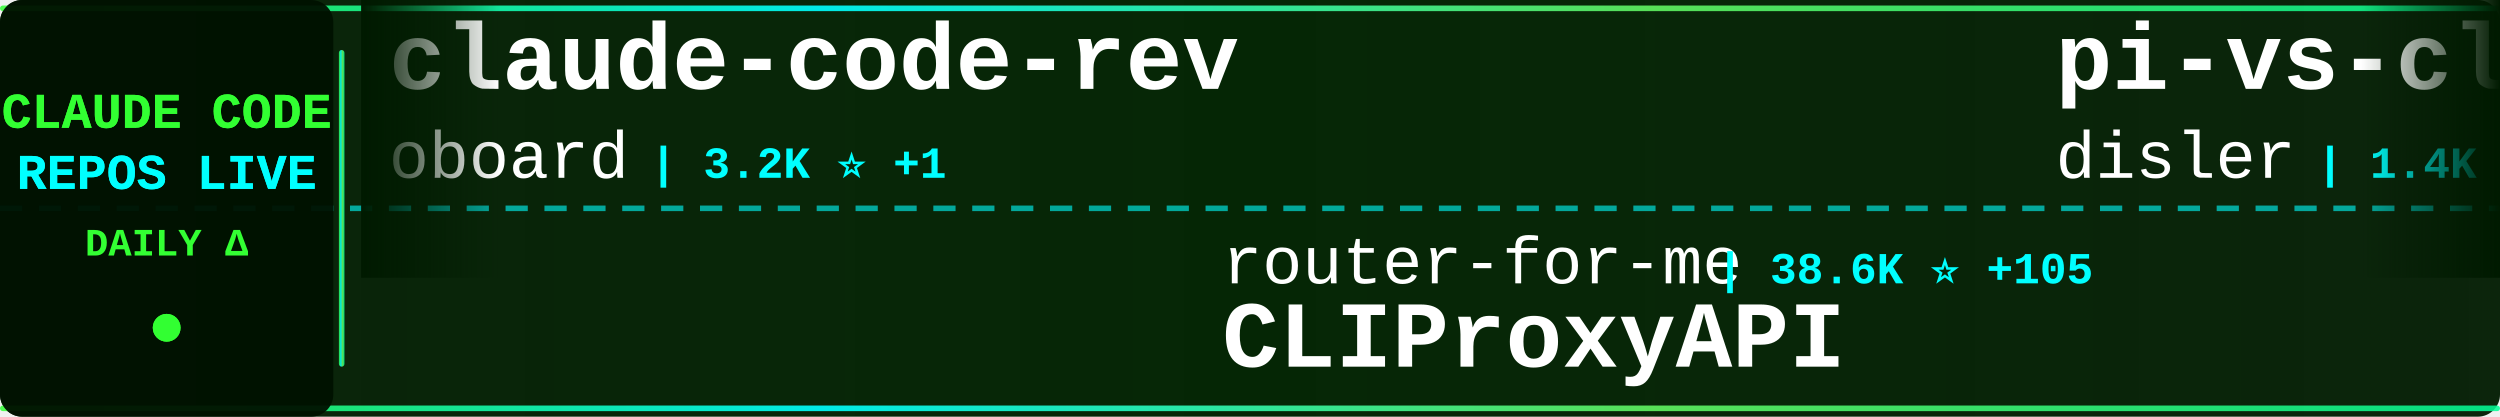
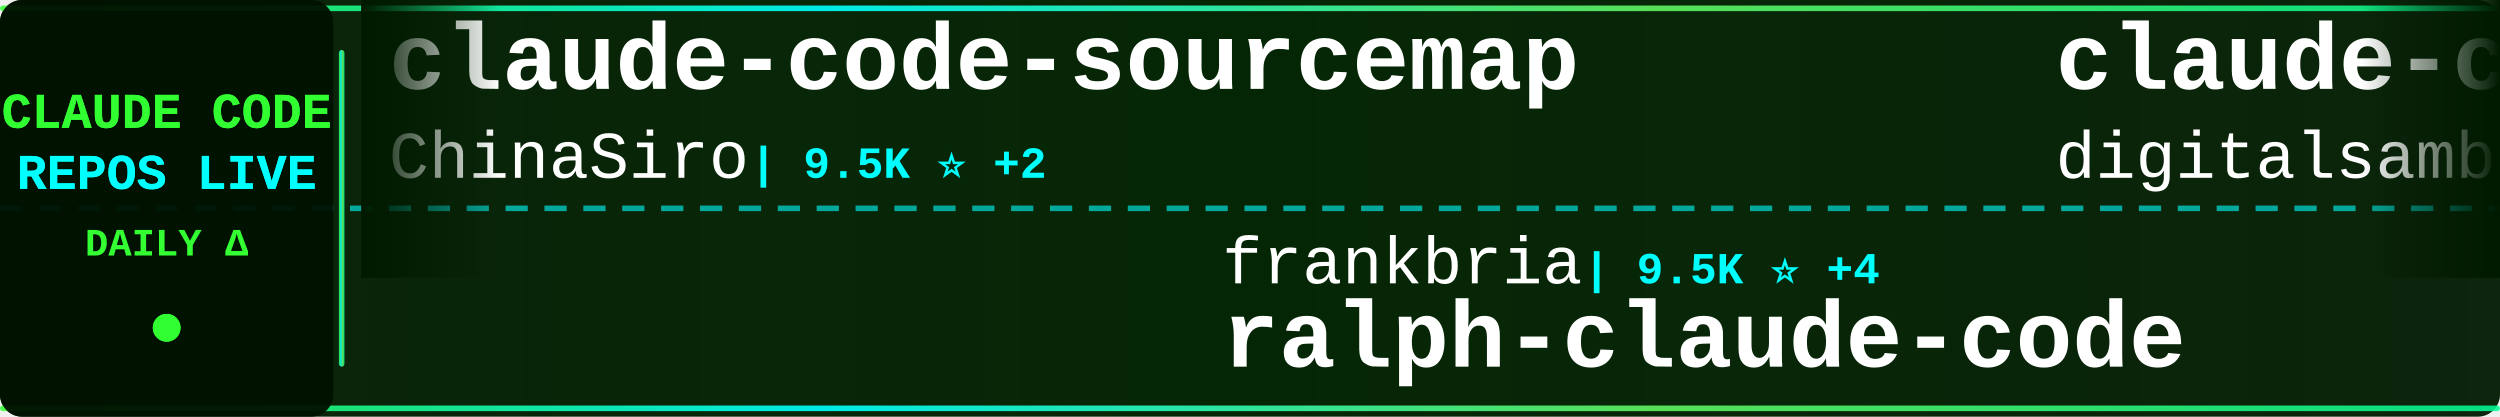
<svg xmlns="http://www.w3.org/2000/svg" width="900" height="150">
  <defs>
    <linearGradient id="tickerBg" x1="0%" y1="0%" x2="100%" y2="0%">
      <stop offset="0%" style="stop-color:#001a00;stop-opacity:0.95" />
      <stop offset="50%" style="stop-color:#002200;stop-opacity:0.98" />
      <stop offset="100%" style="stop-color:#001a00;stop-opacity:0.95" />
    </linearGradient>
    <linearGradient id="borderGrad" x1="0%" y1="0%" x2="100%" y2="0%">
      <stop offset="0%" style="stop-color:#33ff33;stop-opacity:0.85">
        <animate attributeName="stop-opacity" values="0.85;1;0.85" dur="2s" repeatCount="indefinite" />
      </stop>
      <stop offset="33%" style="stop-color:#00ffff;stop-opacity:0.9">
        <animate attributeName="stop-opacity" values="0.9;1;0.9" dur="2.2s" repeatCount="indefinite" />
      </stop>
      <stop offset="66%" style="stop-color:#66ff66;stop-opacity:0.85">
        <animate attributeName="stop-opacity" values="0.85;1;0.85" dur="1.8s" repeatCount="indefinite" />
      </stop>
      <stop offset="100%" style="stop-color:#00ff99;stop-opacity:0.85">
        <animate attributeName="stop-opacity" values="0.85;1;0.85" dur="2s" repeatCount="indefinite" />
      </stop>
    </linearGradient>
    <filter id="textGlow">
      <feGaussianBlur stdDeviation="0.1" result="coloredBlur" />
      <feMerge>
        <feMergeNode in="coloredBlur" />
        <feMergeNode in="SourceGraphic" />
      </feMerge>
    </filter>
    <filter id="metricGlow">
      <feGaussianBlur stdDeviation="0.2" result="coloredBlur" />
      <feMerge>
        <feMergeNode in="coloredBlur" />
        <feMergeNode in="SourceGraphic" />
      </feMerge>
    </filter>
    <linearGradient id="leftFade" x1="0%" y1="0%" x2="100%" y2="0%">
      <stop offset="0%" style="stop-color:#001a00;stop-opacity:1" />
      <stop offset="100%" style="stop-color:#001a00;stop-opacity:0" />
    </linearGradient>
    <linearGradient id="rightFade" x1="0%" y1="0%" x2="100%" y2="0%">
      <stop offset="0%" style="stop-color:#001a00;stop-opacity:0" />
      <stop offset="100%" style="stop-color:#001a00;stop-opacity:1" />
    </linearGradient>
  </defs>
  <rect width="900" height="150" fill="url(#tickerBg)" rx="8" />
  <rect x="0" y="2" width="900" height="2" fill="url(#borderGrad)" rx="1" />
  <rect x="0" y="146" width="900" height="2" fill="url(#borderGrad)" rx="1" />
  <line x1="0" y1="75" x2="900" y2="75" stroke="#00ffff" stroke-width="2" stroke-dasharray="8 6" opacity="0.6" />
  <rect x="0" y="0" width="120" height="150" fill="#001100" opacity="0.95" rx="8" />
  <text x="60" y="46" font-family="'Courier New', monospace" font-size="18" font-weight="bold" fill="#33ff33" text-anchor="middle" filter="url(#textGlow)">
    CLAUDE CODE
  </text>
  <text x="60" y="68" font-family="'Courier New', monospace" font-size="18" font-weight="bold" fill="#00ffff" text-anchor="middle" filter="url(#textGlow)">
    REPOS LIVE
  </text>
  <text x="60" y="92" font-family="'Courier New', monospace" font-size="14" font-weight="bold" fill="#33ff33" text-anchor="middle">
    DAILY Δ
  </text>
  <circle cx="60" cy="118" r="5" fill="#33ff33" filter="url(#metricGlow)">
    <animate attributeName="r" values="4;6;4" dur="1.5s" repeatCount="indefinite" />
    <animate attributeName="opacity" values="0.6;1;0.6" dur="1.5s" repeatCount="indefinite" />
  </circle>
  <rect x="122" y="18" width="2" height="114" fill="url(#borderGrad)" rx="1" />
  <clipPath id="tickerClip">
    <rect x="130" y="0" width="770" height="150" />
  </clipPath>
  <g clip-path="url(#tickerClip)">
    <g id="tickerItems">
      <animateTransform attributeName="transform" attributeType="XML" type="translate" from="0 0" to="-3000 0" dur="54s" repeatCount="indefinite" />
      <g transform="translate(0, 0)">
-         <text x="140" y="32" font-family="'Courier New', monospace" font-size="34" font-weight="bold" fill="#ffffff">claude-code-rev</text>
-         <text x="140" y="64" font-family="'Courier New', monospace" font-size="24" font-weight="normal" fill="#ffffff" opacity="1.0">oboard</text>
-         <text x="234" y="64" font-family="'Courier New', monospace" font-size="16" font-weight="bold" fill="#00ffff"> | 3.2K ⭐ +1</text>
+         <text x="140" y="32" font-family="'Courier New', monospace" font-size="34" font-weight="bold" fill="#ffffff">claude-code-sourcemap</text>
+         <text x="140" y="64" font-family="'Courier New', monospace" font-size="24" font-weight="normal" fill="#ffffff" opacity="1.0">ChinaSiro</text>
+         <text x="270" y="64" font-family="'Courier New', monospace" font-size="16" font-weight="bold" fill="#00ffff"> | 9.5K ⭐ +2</text>
      </g>
      <g transform="translate(300, 0)">
-         <text x="140" y="102" font-family="'Courier New', monospace" font-size="24" font-weight="normal" fill="#ffffff" opacity="1.0">router-for-me</text>
-         <text x="318" y="102" font-family="'Courier New', monospace" font-size="16" font-weight="bold" fill="#00ffff"> | 38.6K ⭐ +105</text>
-         <text x="140" y="132" font-family="'Courier New', monospace" font-size="34" font-weight="bold" fill="#ffffff">CLIProxyAPI</text>
+         <text x="140" y="102" font-family="'Courier New', monospace" font-size="24" font-weight="normal" fill="#ffffff" opacity="1.0">frankbria</text>
+         <text x="270" y="102" font-family="'Courier New', monospace" font-size="16" font-weight="bold" fill="#00ffff"> | 9.5K ⭐ +4</text>
+         <text x="140" y="132" font-family="'Courier New', monospace" font-size="34" font-weight="bold" fill="#ffffff">ralph-claude-code</text>
      </g>
      <g transform="translate(600, 0)">
-         <text x="140" y="32" font-family="'Courier New', monospace" font-size="34" font-weight="bold" fill="#ffffff">pi-vs-claude-code</text>
-         <text x="140" y="64" font-family="'Courier New', monospace" font-size="24" font-weight="normal" fill="#ffffff" opacity="1.0">disler</text>
-         <text x="234" y="64" font-family="'Courier New', monospace" font-size="16" font-weight="bold" fill="#00ffff"> | 1.4K ⭐ +5</text>
+         <text x="140" y="32" font-family="'Courier New', monospace" font-size="34" font-weight="bold" fill="#ffffff">claude-code-video-toolki...</text>
+         <text x="140" y="64" font-family="'Courier New', monospace" font-size="24" font-weight="normal" fill="#ffffff" opacity="1.0">digitalsamba</text>
+         <text x="306" y="64" font-family="'Courier New', monospace" font-size="16" font-weight="bold" fill="#00ffff"> | 1.6K ⭐ +6</text>
      </g>
      <g transform="translate(900, 0)">
-         <text x="140" y="102" font-family="'Courier New', monospace" font-size="24" font-weight="normal" fill="#ffffff" opacity="1.0">Yuyz0112</text>
-         <text x="258" y="102" font-family="'Courier New', monospace" font-size="16" font-weight="bold" fill="#00ffff"> | 2.4K ⭐ +1</text>
-         <text x="140" y="132" font-family="'Courier New', monospace" font-size="34" font-weight="bold" fill="#ffffff">claude-code-reverse</text>
+         <text x="140" y="102" font-family="'Courier New', monospace" font-size="24" font-weight="normal" fill="#ffffff" opacity="1.0">AICoderTudou</text>
+         <text x="306" y="102" font-family="'Courier New', monospace" font-size="16" font-weight="bold" fill="#00ffff"> | 498 ⭐</text>
+         <text x="140" y="132" font-family="'Courier New', monospace" font-size="34" font-weight="bold" fill="#ffffff">claude-code-tudou</text>
      </g>
      <g transform="translate(1200, 0)">
-         <text x="140" y="32" font-family="'Courier New', monospace" font-size="34" font-weight="bold" fill="#ffffff">claude-code-source-build</text>
-         <text x="140" y="64" font-family="'Courier New', monospace" font-size="24" font-weight="normal" fill="#ffffff" opacity="1.0">andrew-kramer-inno</text>
-         <text x="378" y="64" font-family="'Courier New', monospace" font-size="16" font-weight="bold" fill="#00ffff"> | 589 ⭐</text>
+         <text x="140" y="32" font-family="'Courier New', monospace" font-size="34" font-weight="bold" fill="#ffffff">claude-code-workflows</text>
+         <text x="140" y="64" font-family="'Courier New', monospace" font-size="24" font-weight="normal" fill="#ffffff" opacity="1.0">OneRedOak</text>
+         <text x="270" y="64" font-family="'Courier New', monospace" font-size="16" font-weight="bold" fill="#00ffff"> | 3.8K ⭐ +2</text>
      </g>
      <g transform="translate(1500, 0)">
-         <text x="140" y="102" font-family="'Courier New', monospace" font-size="24" font-weight="normal" fill="#ffffff" opacity="1.0">Chachamaru127</text>
-         <text x="318" y="102" font-family="'Courier New', monospace" font-size="16" font-weight="bold" fill="#00ffff"> | 2.9K ⭐ +11</text>
-         <text x="140" y="132" font-family="'Courier New', monospace" font-size="34" font-weight="bold" fill="#ffffff">claude-code-harness</text>
+         <text x="140" y="102" font-family="'Courier New', monospace" font-size="24" font-weight="normal" fill="#ffffff" opacity="1.0">1rgs</text>
+         <text x="210" y="102" font-family="'Courier New', monospace" font-size="16" font-weight="bold" fill="#00ffff"> | 3.7K ⭐ +4</text>
+         <text x="140" y="132" font-family="'Courier New', monospace" font-size="34" font-weight="bold" fill="#ffffff">claude-code-proxy</text>
      </g>
      <g transform="translate(1800, 0)">
-         <text x="140" y="32" font-family="'Courier New', monospace" font-size="34" font-weight="bold" fill="#ffffff">claude-code-best-practic...</text>
-         <text x="140" y="64" font-family="'Courier New', monospace" font-size="24" font-weight="normal" fill="#ffffff" opacity="1.0">shanraisshan</text>
-         <text x="306" y="64" font-family="'Courier New', monospace" font-size="16" font-weight="bold" fill="#00ffff"> | 61.3K ⭐ +195</text>
+         <text x="140" y="32" font-family="'Courier New', monospace" font-size="34" font-weight="bold" fill="#ffffff">claude-code-book</text>
+         <text x="140" y="64" font-family="'Courier New', monospace" font-size="24" font-weight="normal" fill="#ffffff" opacity="1.0">lintsinghua</text>
+         <text x="294" y="64" font-family="'Courier New', monospace" font-size="16" font-weight="bold" fill="#00ffff"> | 3.8K ⭐ +5</text>
      </g>
      <g transform="translate(2100, 0)">
-         <text x="140" y="102" font-family="'Courier New', monospace" font-size="24" font-weight="normal" fill="#ffffff" opacity="1.0">rohitg00</text>
-         <text x="258" y="102" font-family="'Courier New', monospace" font-size="16" font-weight="bold" fill="#00ffff"> | 2.2K ⭐ +6</text>
-         <text x="140" y="132" font-family="'Courier New', monospace" font-size="34" font-weight="bold" fill="#ffffff">awesome-claude-code-tool...</text>
+         <text x="140" y="102" font-family="'Courier New', monospace" font-size="24" font-weight="normal" fill="#ffffff" opacity="1.0">anthropics</text>
+         <text x="282" y="102" font-family="'Courier New', monospace" font-size="16" font-weight="bold" fill="#00ffff"> | 8.2K ⭐ +13</text>
+         <text x="140" y="132" font-family="'Courier New', monospace" font-size="34" font-weight="bold" fill="#ffffff">claude-code-action</text>
      </g>
      <g transform="translate(2400, 0)">
-         <text x="140" y="32" font-family="'Courier New', monospace" font-size="34" font-weight="bold" fill="#ffffff">ECC</text>
-         <text x="140" y="64" font-family="'Courier New', monospace" font-size="24" font-weight="normal" fill="#ffffff" opacity="1.0">affaan-m</text>
-         <text x="258" y="64" font-family="'Courier New', monospace" font-size="16" font-weight="bold" fill="#00ffff"> | 222.5K ⭐ +451</text>
+         <text x="140" y="32" font-family="'Courier New', monospace" font-size="34" font-weight="bold" fill="#ffffff">claude-howto</text>
+         <text x="140" y="64" font-family="'Courier New', monospace" font-size="24" font-weight="normal" fill="#ffffff" opacity="1.0">luongnv89</text>
+         <text x="270" y="64" font-family="'Courier New', monospace" font-size="16" font-weight="bold" fill="#00ffff"> | 38.6K ⭐ +238</text>
      </g>
      <g transform="translate(2700, 0)">
-         <text x="140" y="102" font-family="'Courier New', monospace" font-size="24" font-weight="normal" fill="#ffffff" opacity="1.0">LING71671</text>
-         <text x="270" y="102" font-family="'Courier New', monospace" font-size="16" font-weight="bold" fill="#00ffff"> | 902 ⭐</text>
-         <text x="140" y="132" font-family="'Courier New', monospace" font-size="34" font-weight="bold" fill="#ffffff">Open-ClaudeCode</text>
+         <text x="140" y="102" font-family="'Courier New', monospace" font-size="24" font-weight="normal" fill="#ffffff" opacity="1.0">jqueryscript</text>
+         <text x="306" y="102" font-family="'Courier New', monospace" font-size="16" font-weight="bold" fill="#00ffff"> | 444 ⭐ +2</text>
+         <text x="140" y="132" font-family="'Courier New', monospace" font-size="34" font-weight="bold" fill="#ffffff">awesome-claude-code</text>
      </g>
      <g transform="translate(3000, 0)">
-         <text x="140" y="32" font-family="'Courier New', monospace" font-size="34" font-weight="bold" fill="#ffffff">claude-code-rev</text>
-         <text x="140" y="64" font-family="'Courier New', monospace" font-size="24" font-weight="normal" fill="#ffffff" opacity="1.0">oboard</text>
-         <text x="234" y="64" font-family="'Courier New', monospace" font-size="16" font-weight="bold" fill="#00ffff"> | 3.2K ⭐ +1</text>
+         <text x="140" y="32" font-family="'Courier New', monospace" font-size="34" font-weight="bold" fill="#ffffff">claude-code-sourcemap</text>
+         <text x="140" y="64" font-family="'Courier New', monospace" font-size="24" font-weight="normal" fill="#ffffff" opacity="1.0">ChinaSiro</text>
+         <text x="270" y="64" font-family="'Courier New', monospace" font-size="16" font-weight="bold" fill="#00ffff"> | 9.5K ⭐ +2</text>
      </g>
      <g transform="translate(3300, 0)">
-         <text x="140" y="102" font-family="'Courier New', monospace" font-size="24" font-weight="normal" fill="#ffffff" opacity="1.0">router-for-me</text>
-         <text x="318" y="102" font-family="'Courier New', monospace" font-size="16" font-weight="bold" fill="#00ffff"> | 38.6K ⭐ +105</text>
-         <text x="140" y="132" font-family="'Courier New', monospace" font-size="34" font-weight="bold" fill="#ffffff">CLIProxyAPI</text>
+         <text x="140" y="102" font-family="'Courier New', monospace" font-size="24" font-weight="normal" fill="#ffffff" opacity="1.0">frankbria</text>
+         <text x="270" y="102" font-family="'Courier New', monospace" font-size="16" font-weight="bold" fill="#00ffff"> | 9.5K ⭐ +4</text>
+         <text x="140" y="132" font-family="'Courier New', monospace" font-size="34" font-weight="bold" fill="#ffffff">ralph-claude-code</text>
      </g>
      <g transform="translate(3600, 0)">
-         <text x="140" y="32" font-family="'Courier New', monospace" font-size="34" font-weight="bold" fill="#ffffff">pi-vs-claude-code</text>
-         <text x="140" y="64" font-family="'Courier New', monospace" font-size="24" font-weight="normal" fill="#ffffff" opacity="1.0">disler</text>
-         <text x="234" y="64" font-family="'Courier New', monospace" font-size="16" font-weight="bold" fill="#00ffff"> | 1.4K ⭐ +5</text>
+         <text x="140" y="32" font-family="'Courier New', monospace" font-size="34" font-weight="bold" fill="#ffffff">claude-code-video-toolki...</text>
+         <text x="140" y="64" font-family="'Courier New', monospace" font-size="24" font-weight="normal" fill="#ffffff" opacity="1.0">digitalsamba</text>
+         <text x="306" y="64" font-family="'Courier New', monospace" font-size="16" font-weight="bold" fill="#00ffff"> | 1.6K ⭐ +6</text>
      </g>
      <g transform="translate(3900, 0)">
-         <text x="140" y="102" font-family="'Courier New', monospace" font-size="24" font-weight="normal" fill="#ffffff" opacity="1.0">Yuyz0112</text>
-         <text x="258" y="102" font-family="'Courier New', monospace" font-size="16" font-weight="bold" fill="#00ffff"> | 2.4K ⭐ +1</text>
-         <text x="140" y="132" font-family="'Courier New', monospace" font-size="34" font-weight="bold" fill="#ffffff">claude-code-reverse</text>
+         <text x="140" y="102" font-family="'Courier New', monospace" font-size="24" font-weight="normal" fill="#ffffff" opacity="1.0">AICoderTudou</text>
+         <text x="306" y="102" font-family="'Courier New', monospace" font-size="16" font-weight="bold" fill="#00ffff"> | 498 ⭐</text>
+         <text x="140" y="132" font-family="'Courier New', monospace" font-size="34" font-weight="bold" fill="#ffffff">claude-code-tudou</text>
      </g>
    </g>
  </g>
  <rect x="130" y="0" width="50" height="100" fill="url(#leftFade)" />
  <rect x="850" y="0" width="50" height="100" fill="url(#rightFade)" />
</svg>
